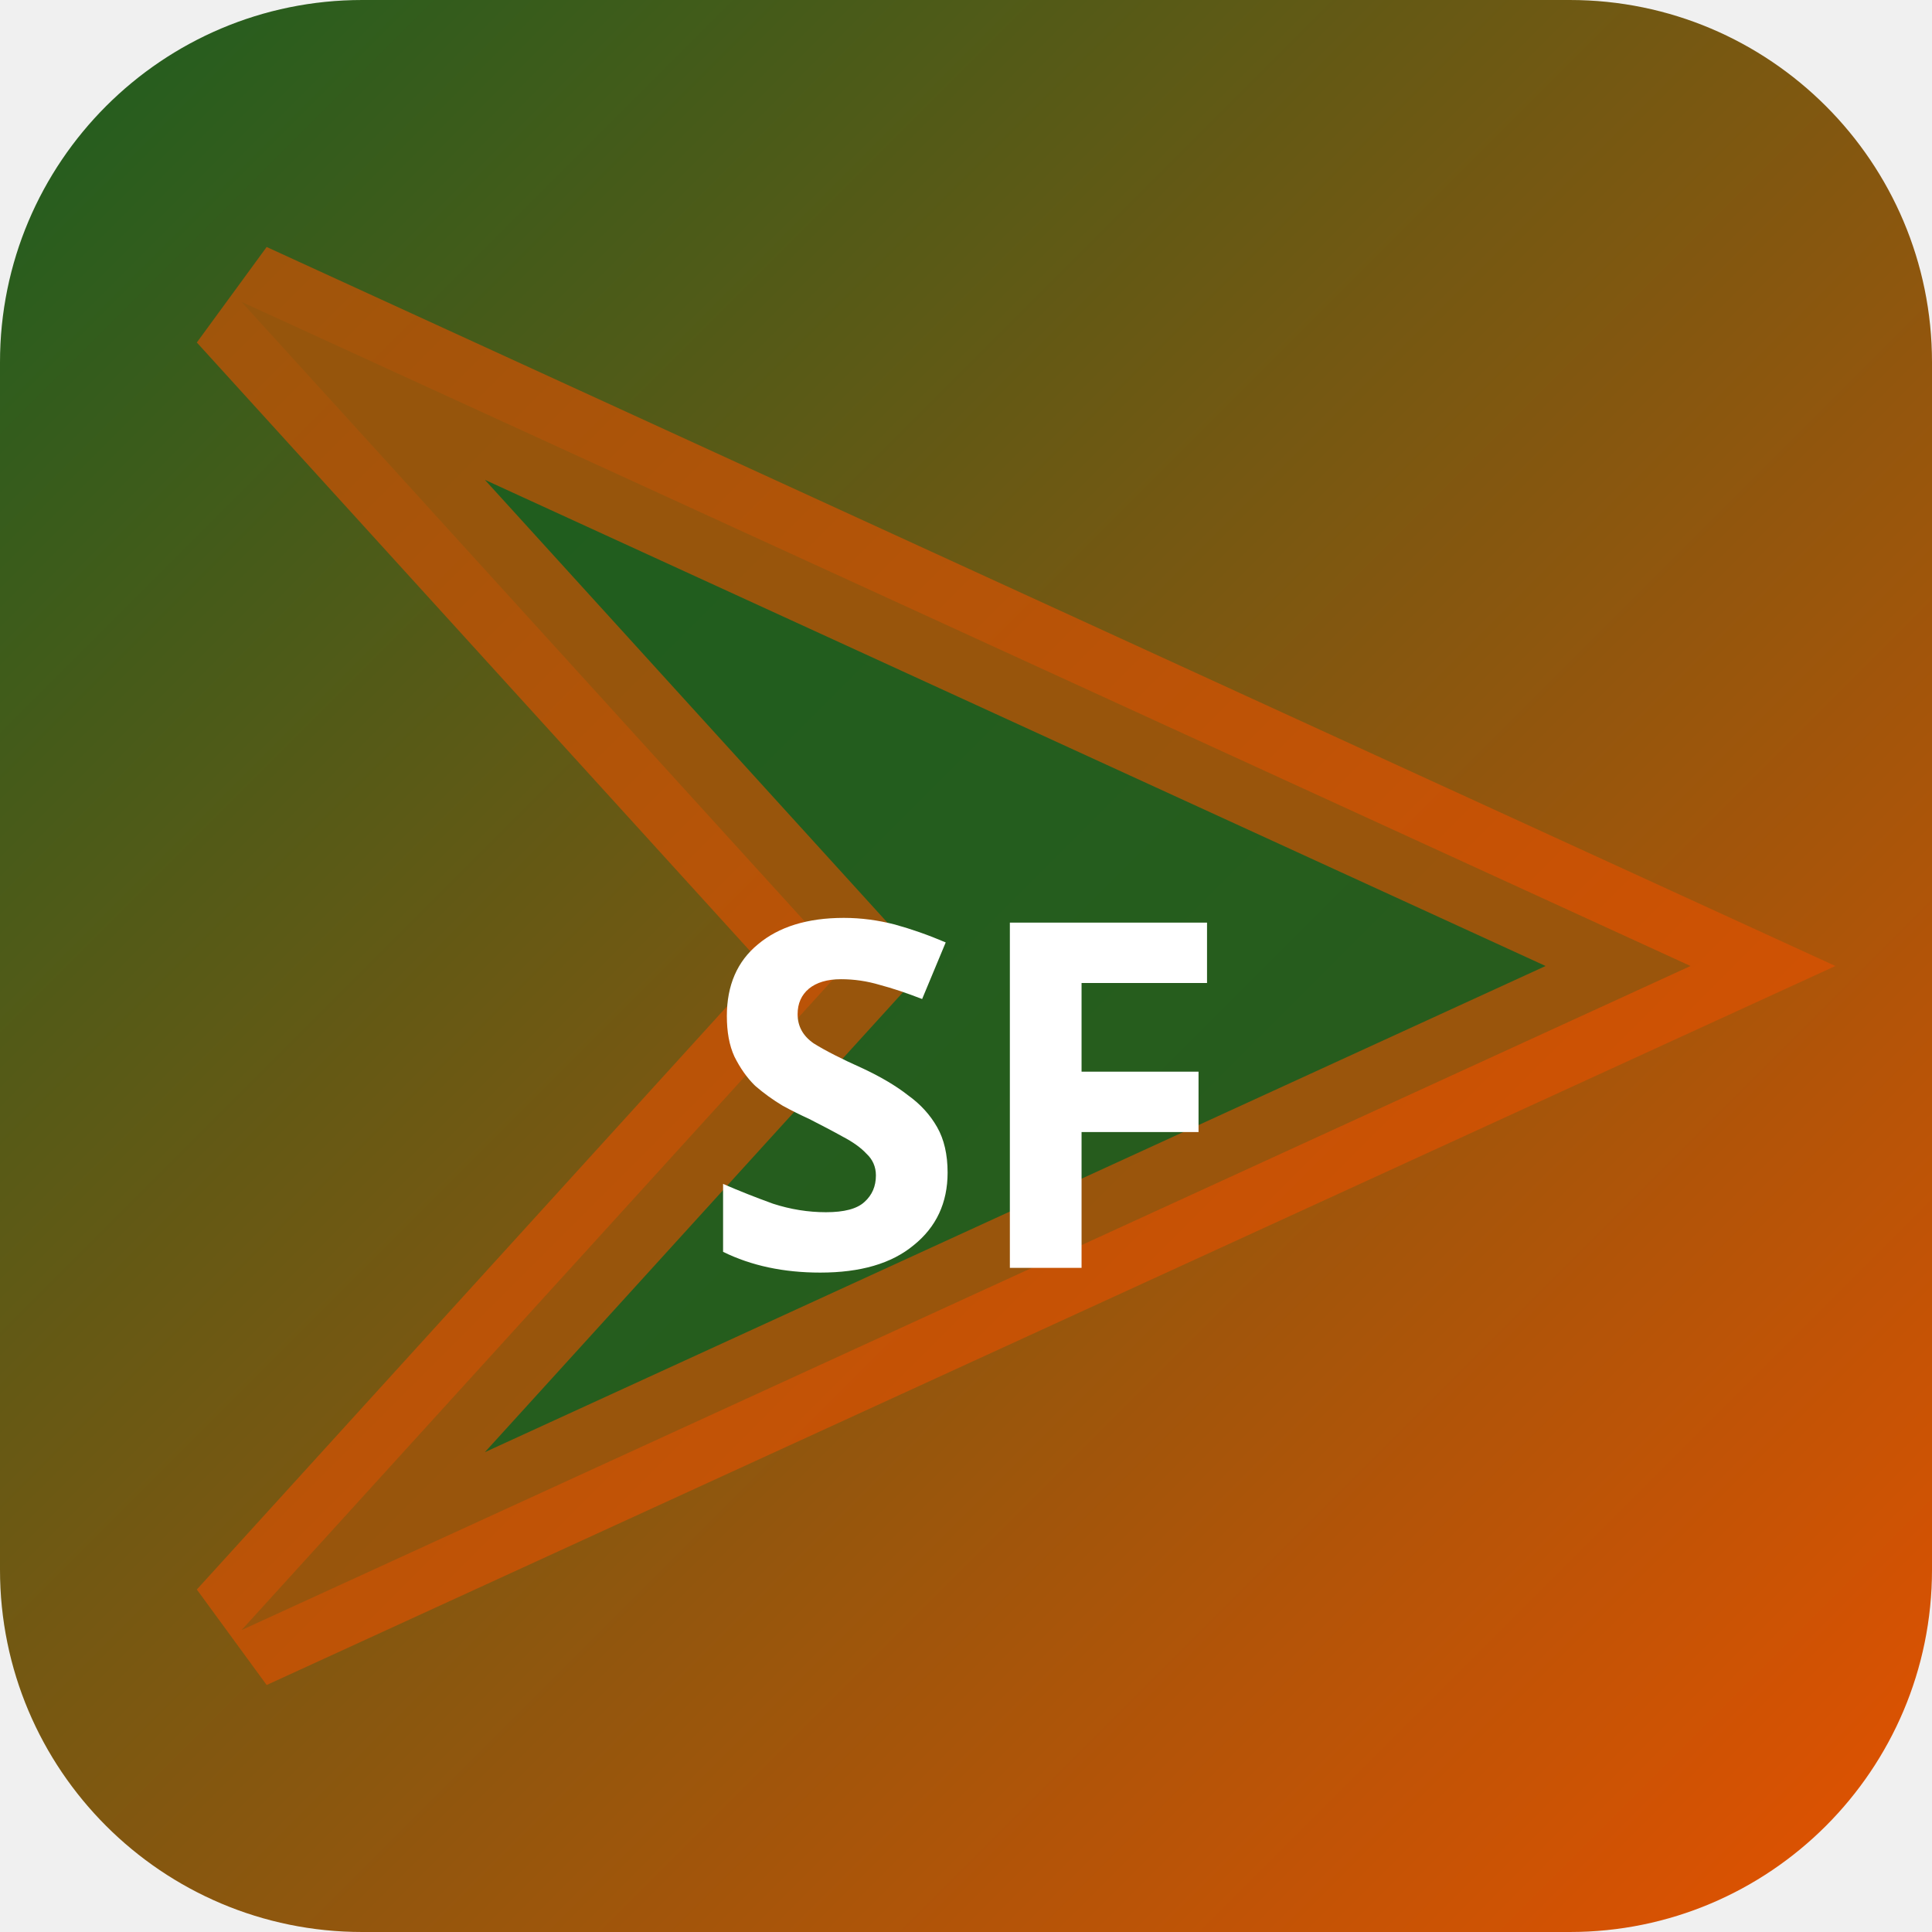
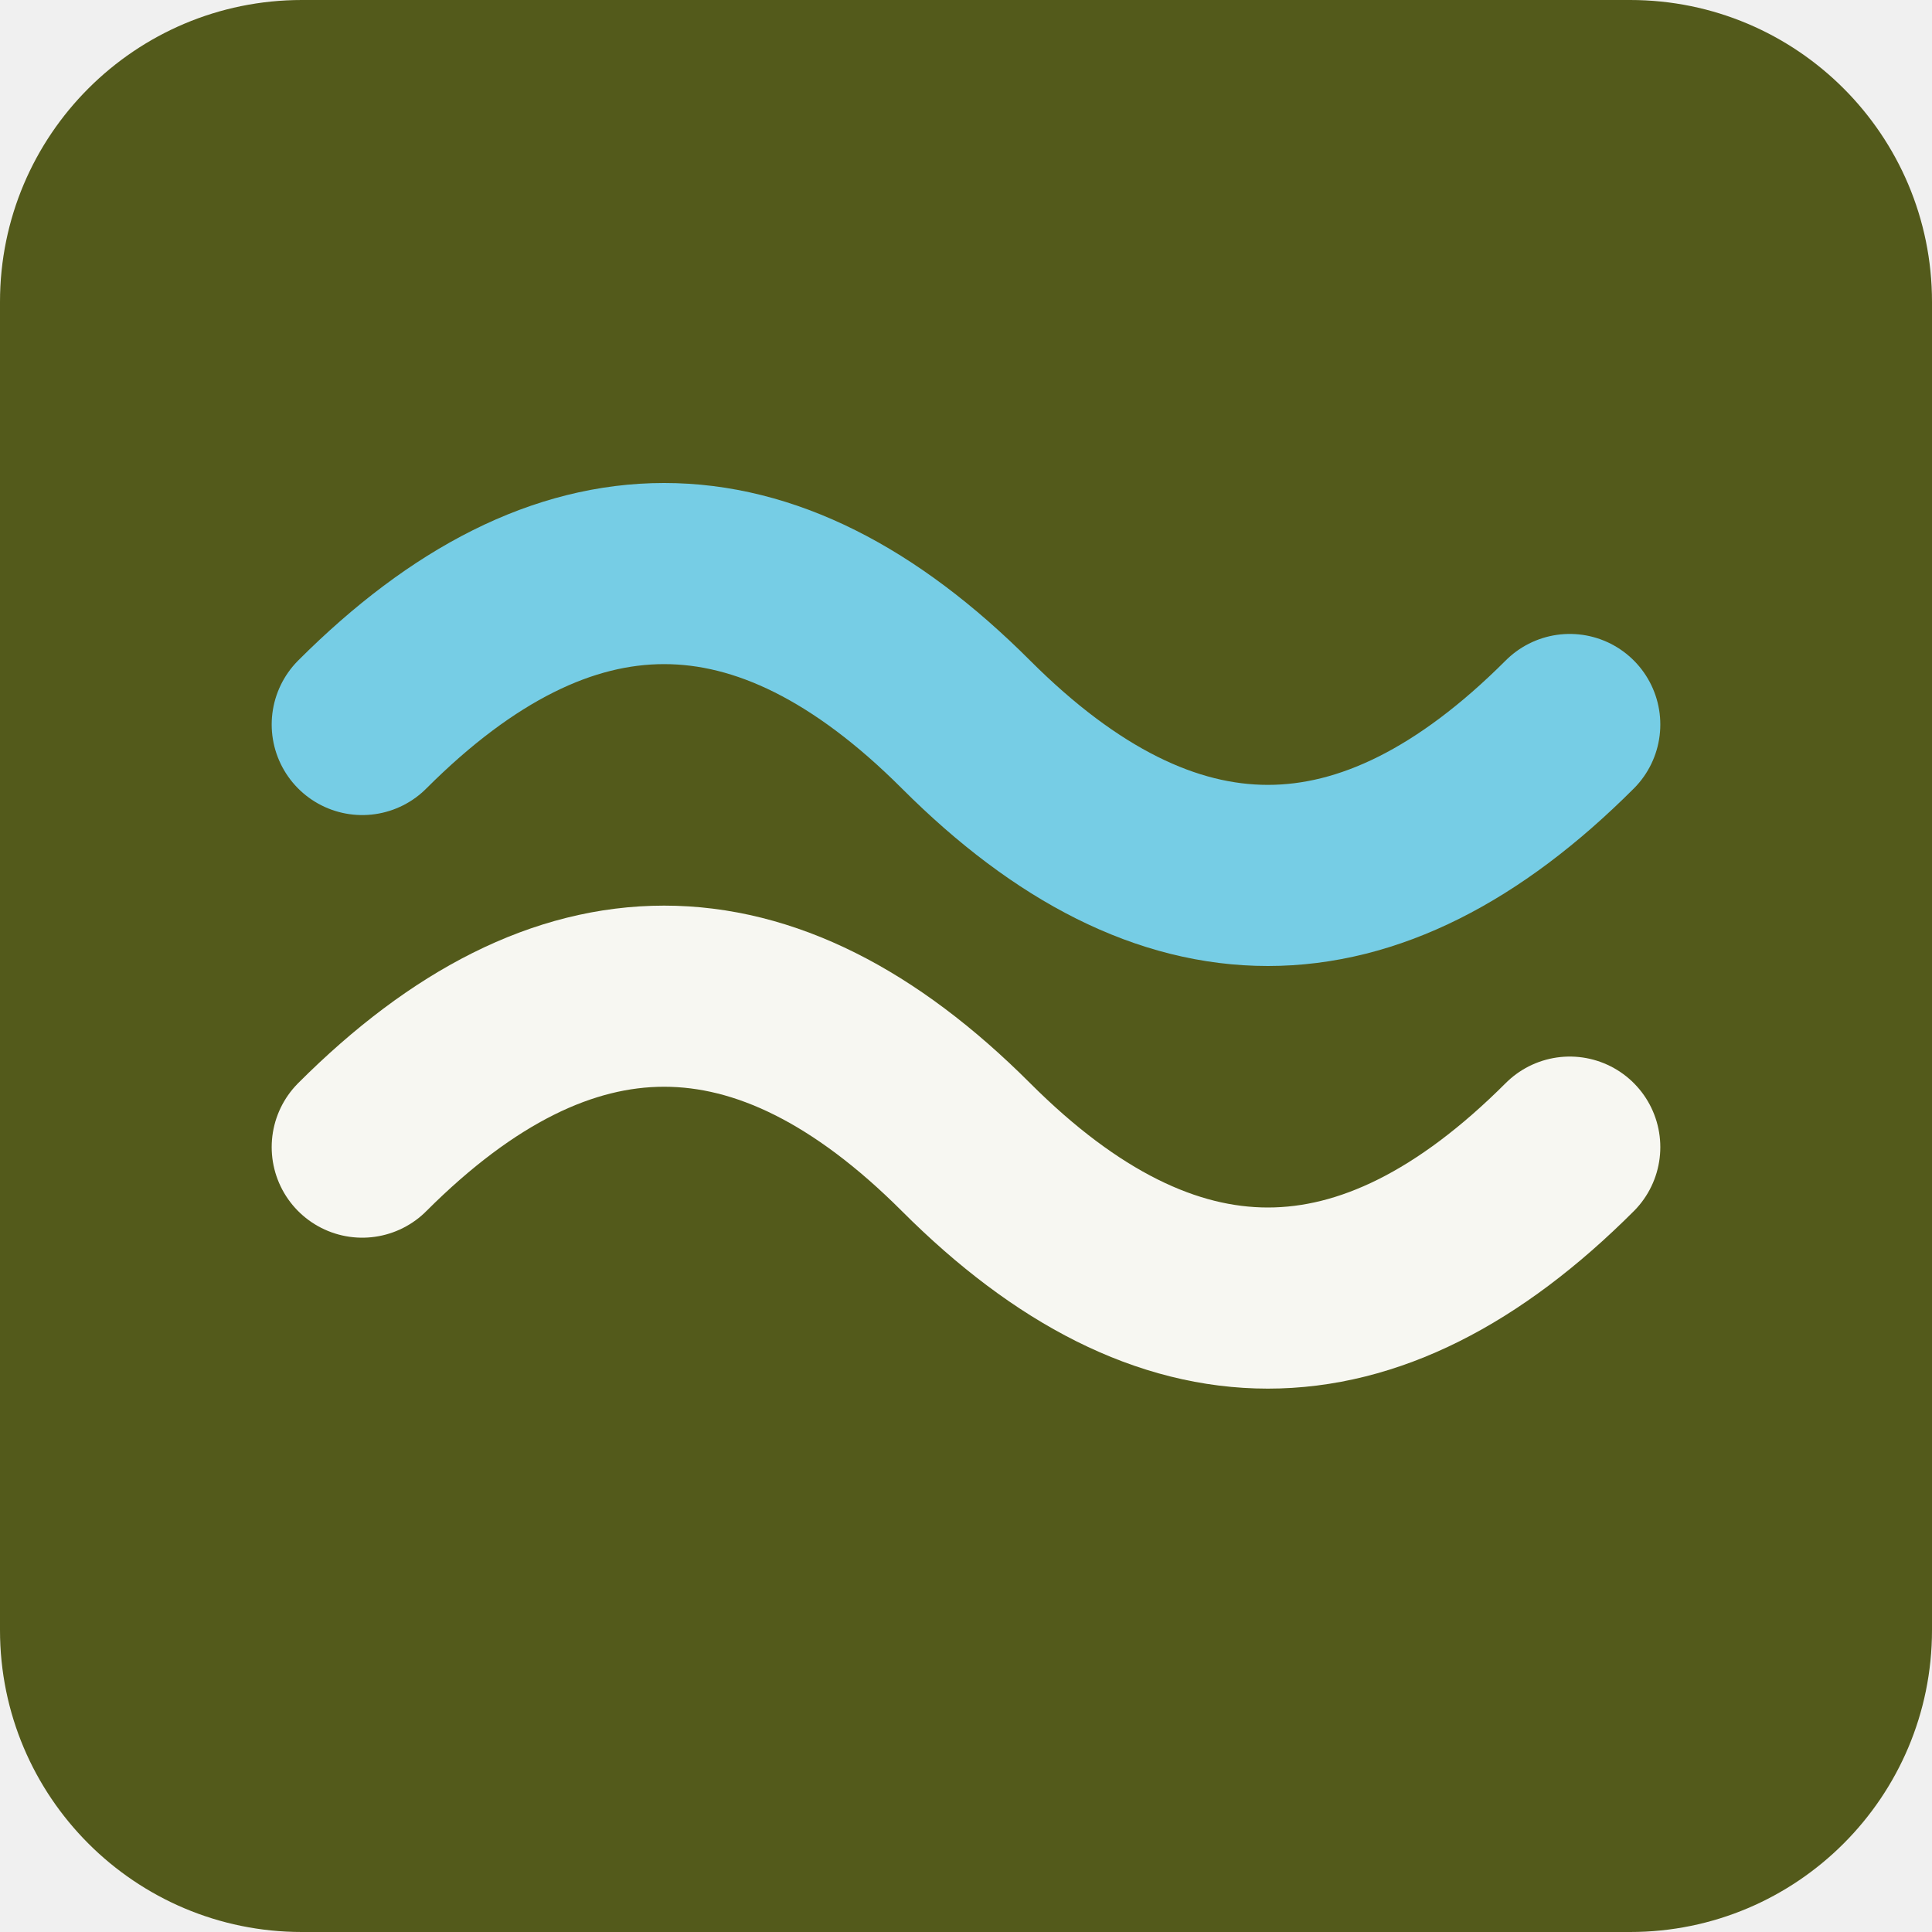
- <svg xmlns="http://www.w3.org/2000/svg" width="32" height="32" viewBox="0 0 32 32">
-   <defs>
-     <linearGradient id="bgsf-t" x1="0" y1="0" x2="1" y2="1">
-       <stop offset="0%" stop-color="#1b5e20" />
-       <stop offset="100%" stop-color="#e65100" />
-     </linearGradient>
-   </defs>
-   <rect width="32" height="32" rx="6" fill="url(#bgsf-t)" />
-   <polygon points="4,5 28,16 4,27 14,16" fill="rgba(27,94,32,0.9)" stroke="rgba(230,81,0,0.6)" stroke-width="2" />
-   <text x="16" y="21" text-anchor="middle" fill="#fff" font-size="8" font-weight="700" font-family="system-ui">SF</text>
+ <svg xmlns="http://www.w3.org/2000/svg" width="64" height="64" viewBox="0 0 64 64" role="img">
+   <rect width="64" height="64" rx="10" fill="hsl(67 54% 23%)" />
+   <g transform="rotate(180 32 32)">
+     <path d="M12 26q10-10 20 0t20 0" fill="none" stroke="hsl(67 24% 96%)" stroke-width="6" stroke-linecap="round" />
+     <path d="M12 40q10-10 20 0t20 0" fill="none" stroke="hsl(193 68% 68%)" stroke-width="6" stroke-linecap="round" />
+   </g>
</svg>
